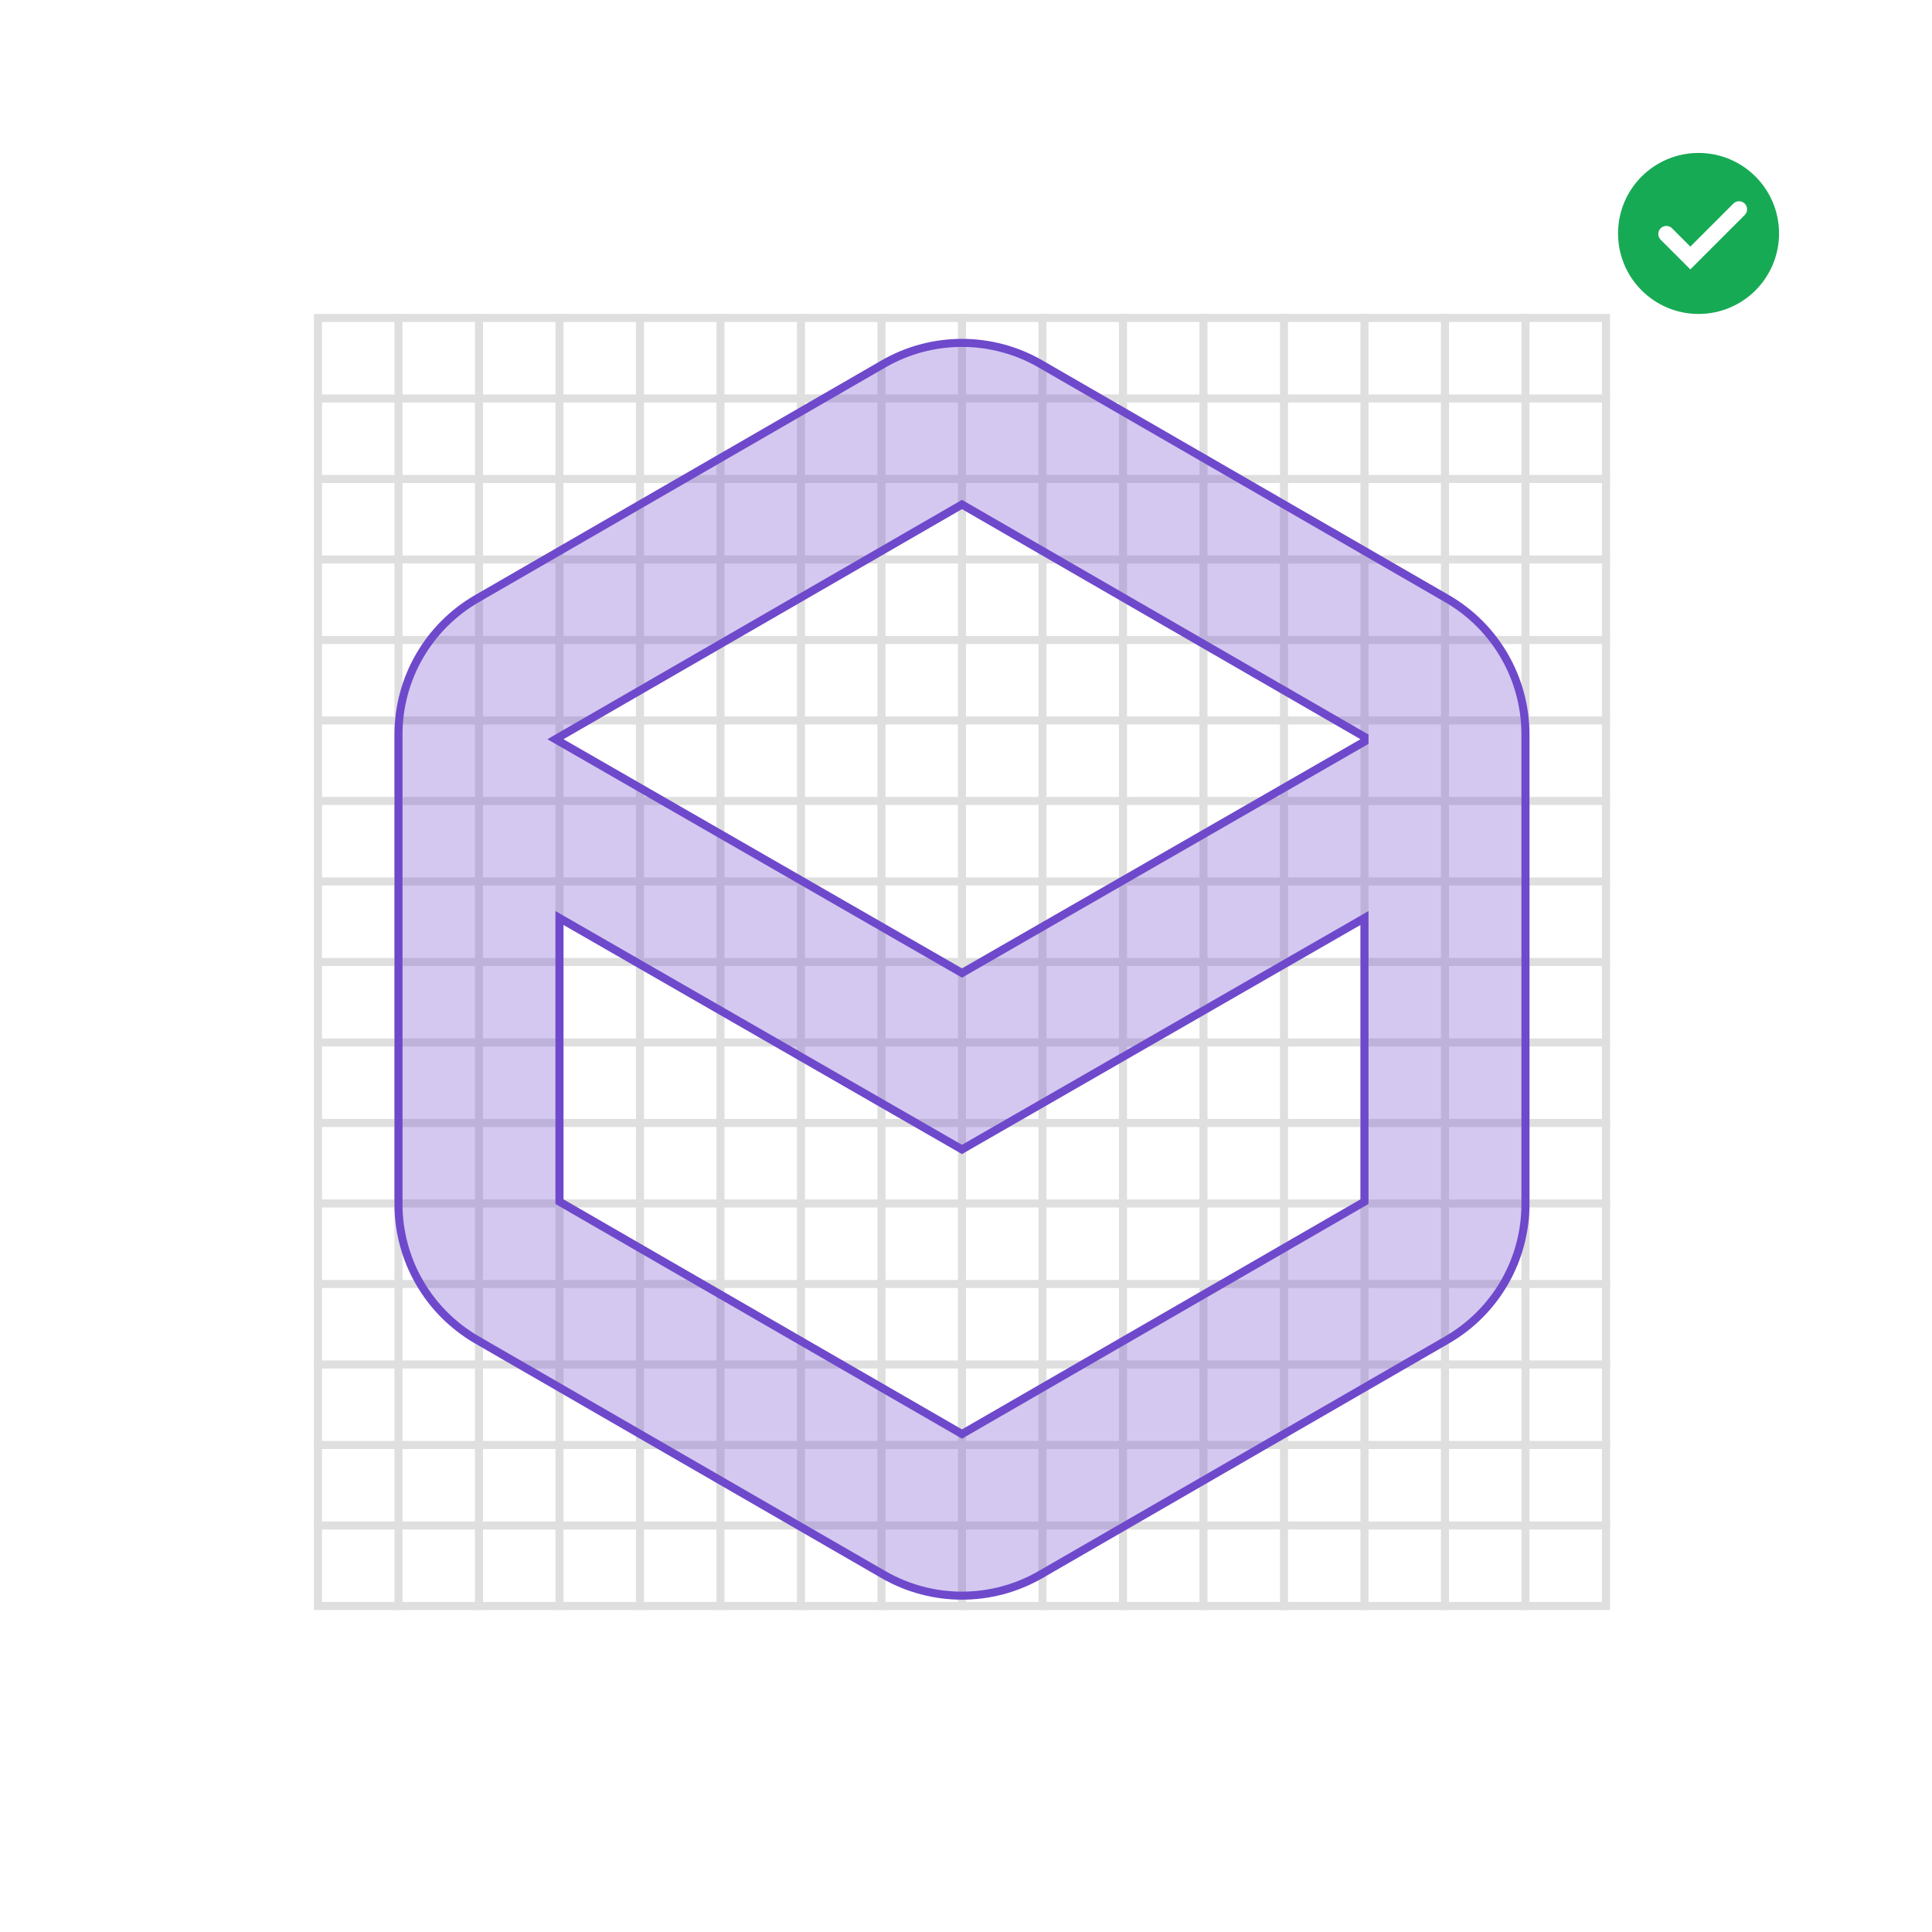
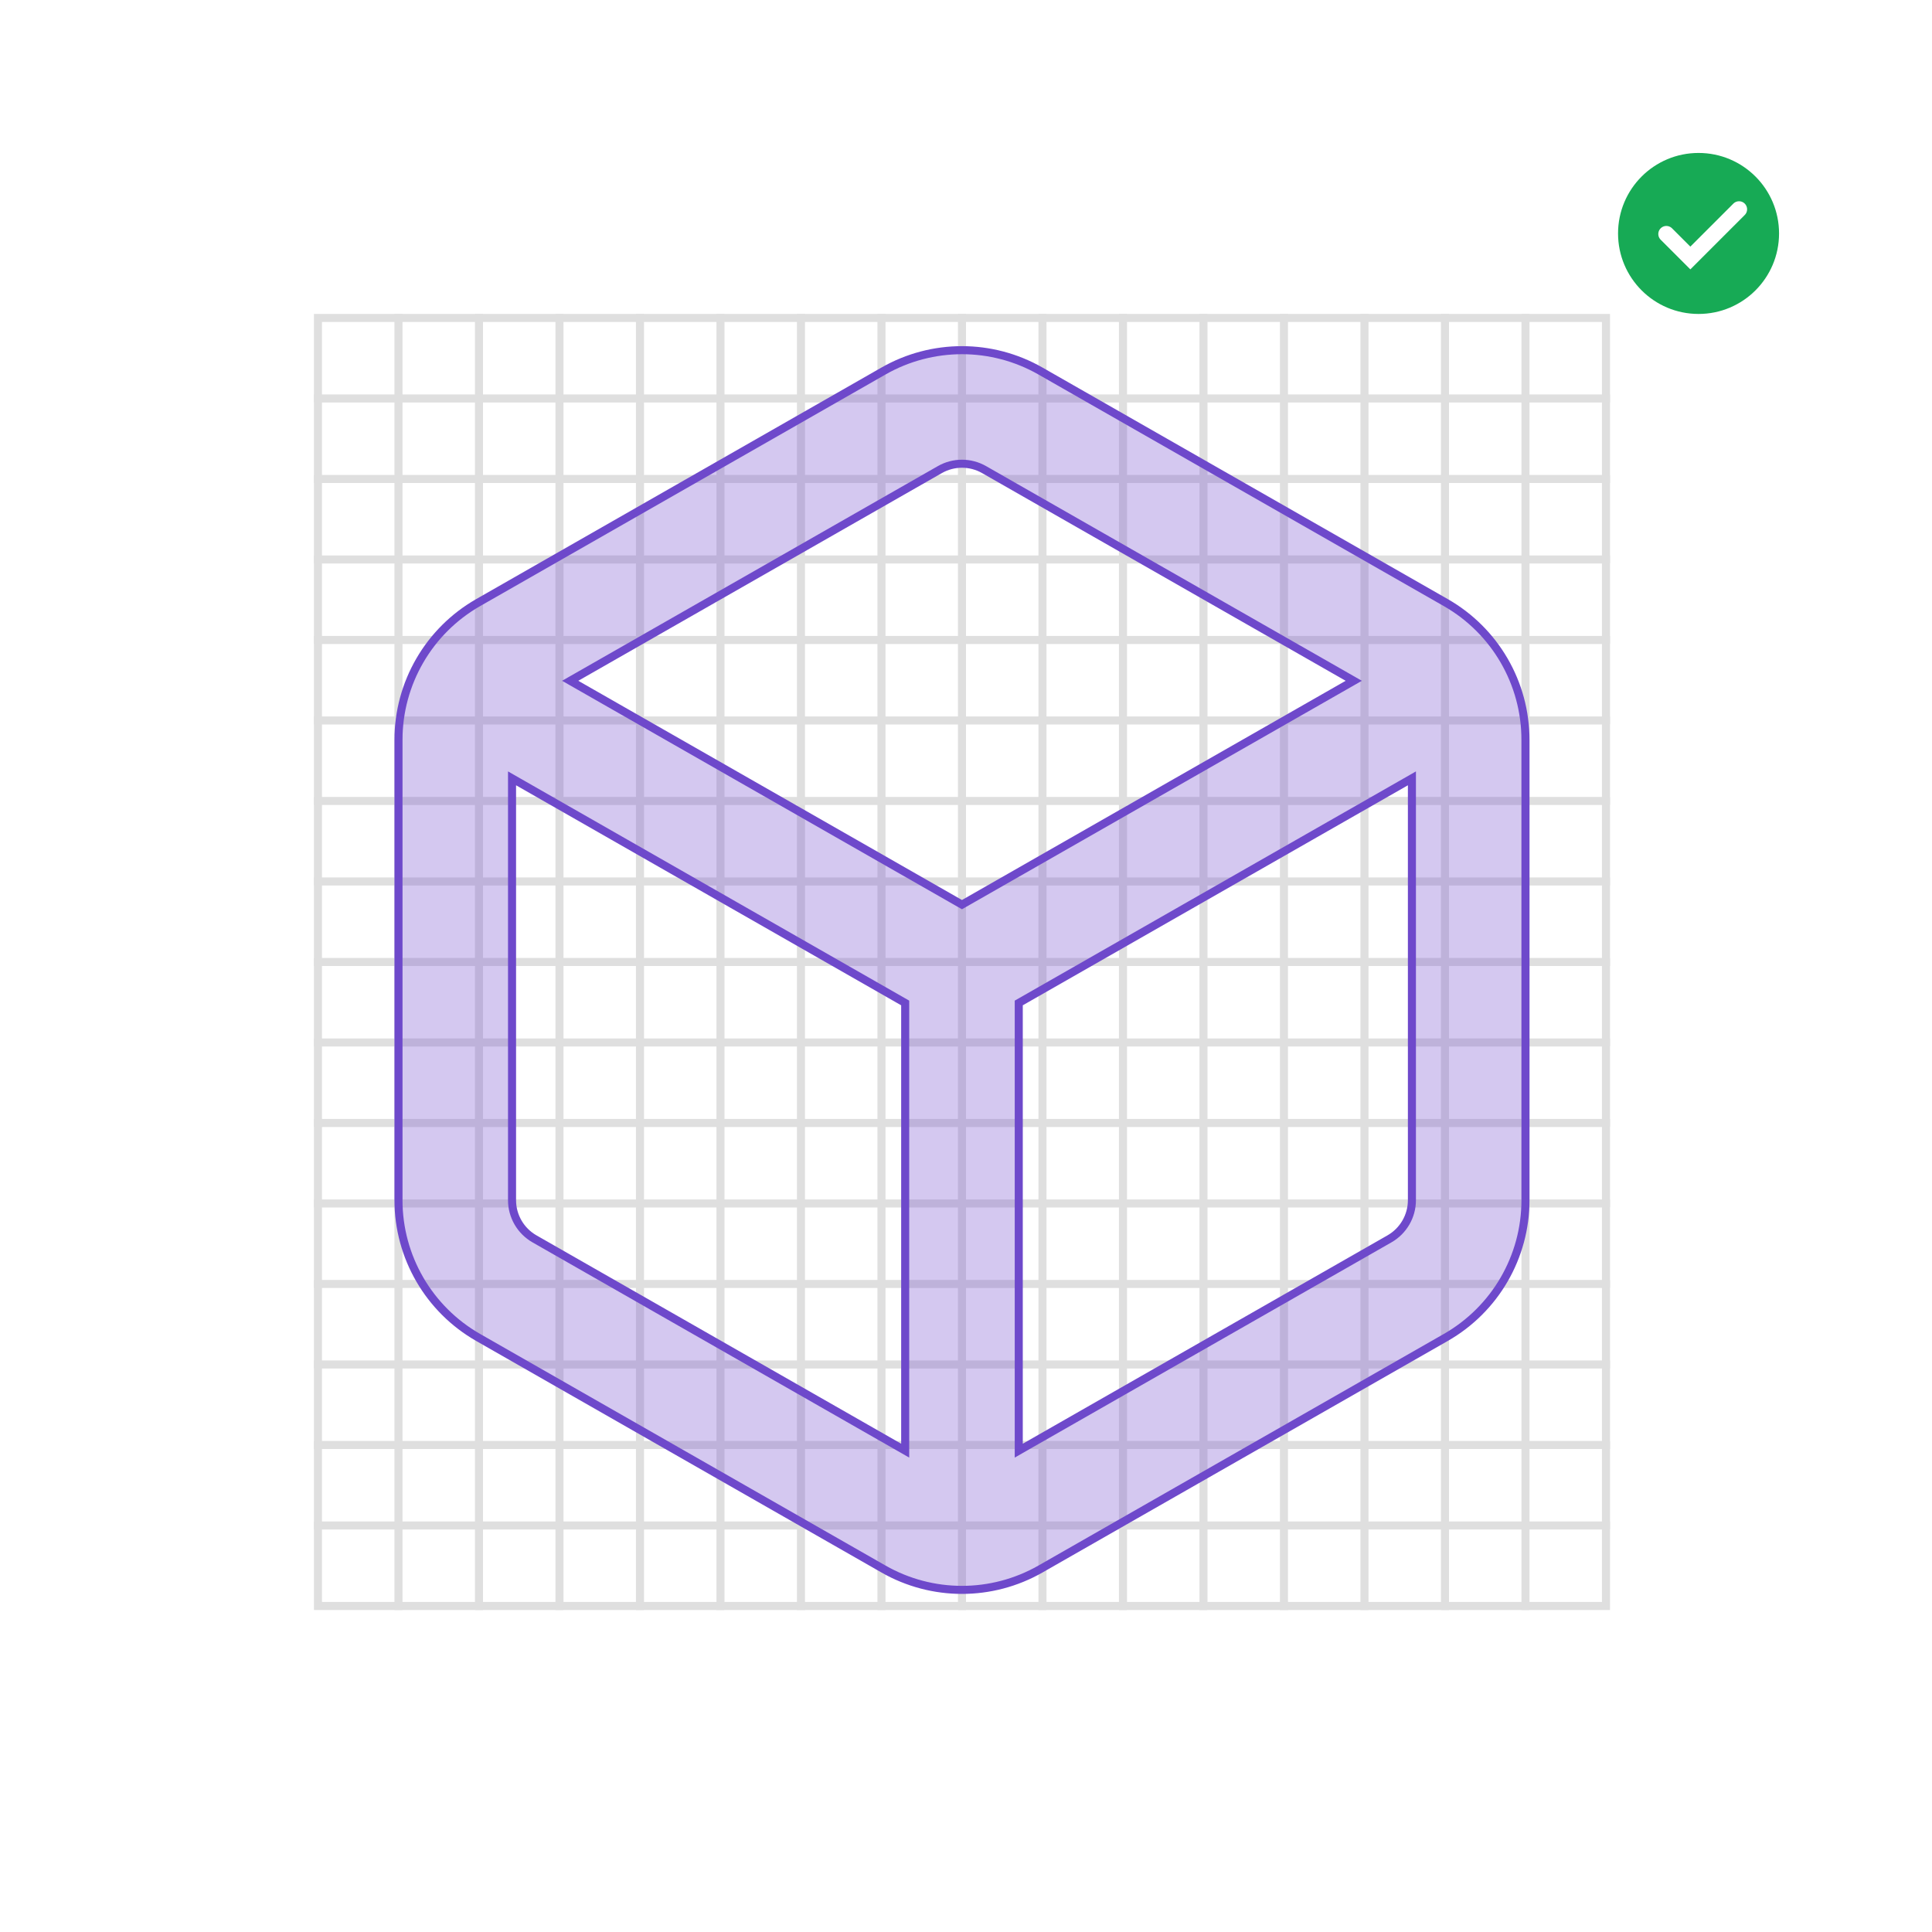
- <svg xmlns="http://www.w3.org/2000/svg" width="240" height="240">
-   <g fill="none" fill-rule="evenodd">
-     <path fill="#FFF" d="M0 0h240v240H0z" />
-     <g stroke="#DFDFDF">
-       <path d="M39.5 39.5h160v160h-160z" />
-       <g stroke-linecap="square">
-         <path d="M49.5 39.5v160M59.5 39.5v160M69.5 39.5v160M79.5 39.5v160M89.5 39.5v160M99.5 39.5v160M109.5 39.5v160M119.5 39.5v160M129.5 39.5v160M139.5 39.5v160M149.5 39.5v160M159.5 39.5v160M169.5 39.5v160M179.5 39.5v160M189.5 39.5v160M199.5 49.5h-160M199.5 59.5h-160M199.5 69.5h-160M199.5 79.5h-160M199.5 89.5h-160M199.5 99.5h-160M199.5 109.5h-160M199.5 119.5h-160M199.5 129.5h-160M199.5 139.5h-160M199.5 149.5h-160M199.5 159.5h-160M199.5 169.5h-160M199.5 179.5h-160M199.5 189.5h-160" />
-       </g>
-     </g>
-     <path d="M119.5 62.671l50 28.868v.582l-50 28.75-50.501-29.043L119.5 62.671zm0 80.118l50-28.75v35.235l-50 28.867-50-28.867v-35.235l50 28.75zm9.75-97.582a19.5 19.5 0 0 0-19.5 0l-50.5 29.156A19.5 19.5 0 0 0 49.5 91.25v58.313a19.5 19.5 0 0 0 9.75 16.887l50.5 29.156a19.5 19.5 0 0 0 19.5 0l50.5-29.156a19.5 19.5 0 0 0 9.75-16.887V91.25a19.5 19.5 0 0 0-9.75-16.887l-50.5-29.156z" stroke="#6E49CB" fill-opacity=".3" fill="#6E49CB" />
-     <g transform="translate(201 19)">
-       <circle fill="#17AA55" cx="10" cy="10" r="10" />
-       <path stroke="#FFF" stroke-width="2" stroke-linecap="round" d="M6 10.069l2.98 2.98L15.03 7" />
-     </g>
-   </g>
+ <svg xmlns="http://www.w3.org/2000/svg" width="240" height="240" viewBox="0 0 240 240" fill="none">
+   <path fill="#fff" d="M0 0h240v240H0z" />
+   <path stroke="#DFDFDF" d="M39.5 39.5h160v160h-160z" />
+   <path d="M49.5 39.5v160m10-160v160m10-160v160m10-160v160m10-160v160m10-160v160m10-160v160m10-160v160m10-160v160m10-160v160m10-160v160m10-160v160m10-160v160m10-160v160m10-160v160m10-150h-160m160 10h-160m160 10h-160m160 10h-160m160 10h-160m160 10h-160m160 10h-160m160 10h-160m160 10h-160m160 10h-160m160 10h-160m160 10h-160m160 10h-160m160 10h-160m160 10h-160" stroke="#DFDFDF" stroke-linecap="square" />
+   <path fill-rule="evenodd" clip-rule="evenodd" d="M211 39c5.523 0 10-4.477 10-10s-4.477-10-10-10-10 4.477-10 10 4.477 10 10 10Z" fill="#17AA55" />
+   <path d="m207 29.069 2.981 2.98 6.05-6.049" stroke="#fff" stroke-width="2" stroke-linecap="round" />
+   <path d="m167.411 85.005.76-.434-.76-.434-45.165-25.803a5.535 5.535 0 0 0-5.492 0L71.589 84.136l-.76.434.76.434 47.663 27.231.248.141.248-.141 47.663-27.23ZM64.355 97.117l-.748-.428v52.402a5.534 5.534 0 0 0 2.79 4.805l45.301 25.882.748.428v-55.614l-.252-.144-47.839-27.331Zm62.199 82.227v.862l.748-.428 45.302-25.882a5.535 5.535 0 0 0 2.789-4.805V96.689l-.748.428-47.839 27.331-.252.144v54.752Zm-16.8-133.256a19.648 19.648 0 0 1 19.492 0l50.357 28.77a19.639 19.639 0 0 1 9.897 17.051v57.182a19.638 19.638 0 0 1-9.897 17.051l-50.357 28.77a19.643 19.643 0 0 1-19.492 0l-50.357-28.77a19.638 19.638 0 0 1-9.897-17.051V91.909a19.639 19.639 0 0 1 9.897-17.051l50.357-28.77Z" fill="#6E49CB" fill-opacity=".3" stroke="#6E49CB" />
</svg>
